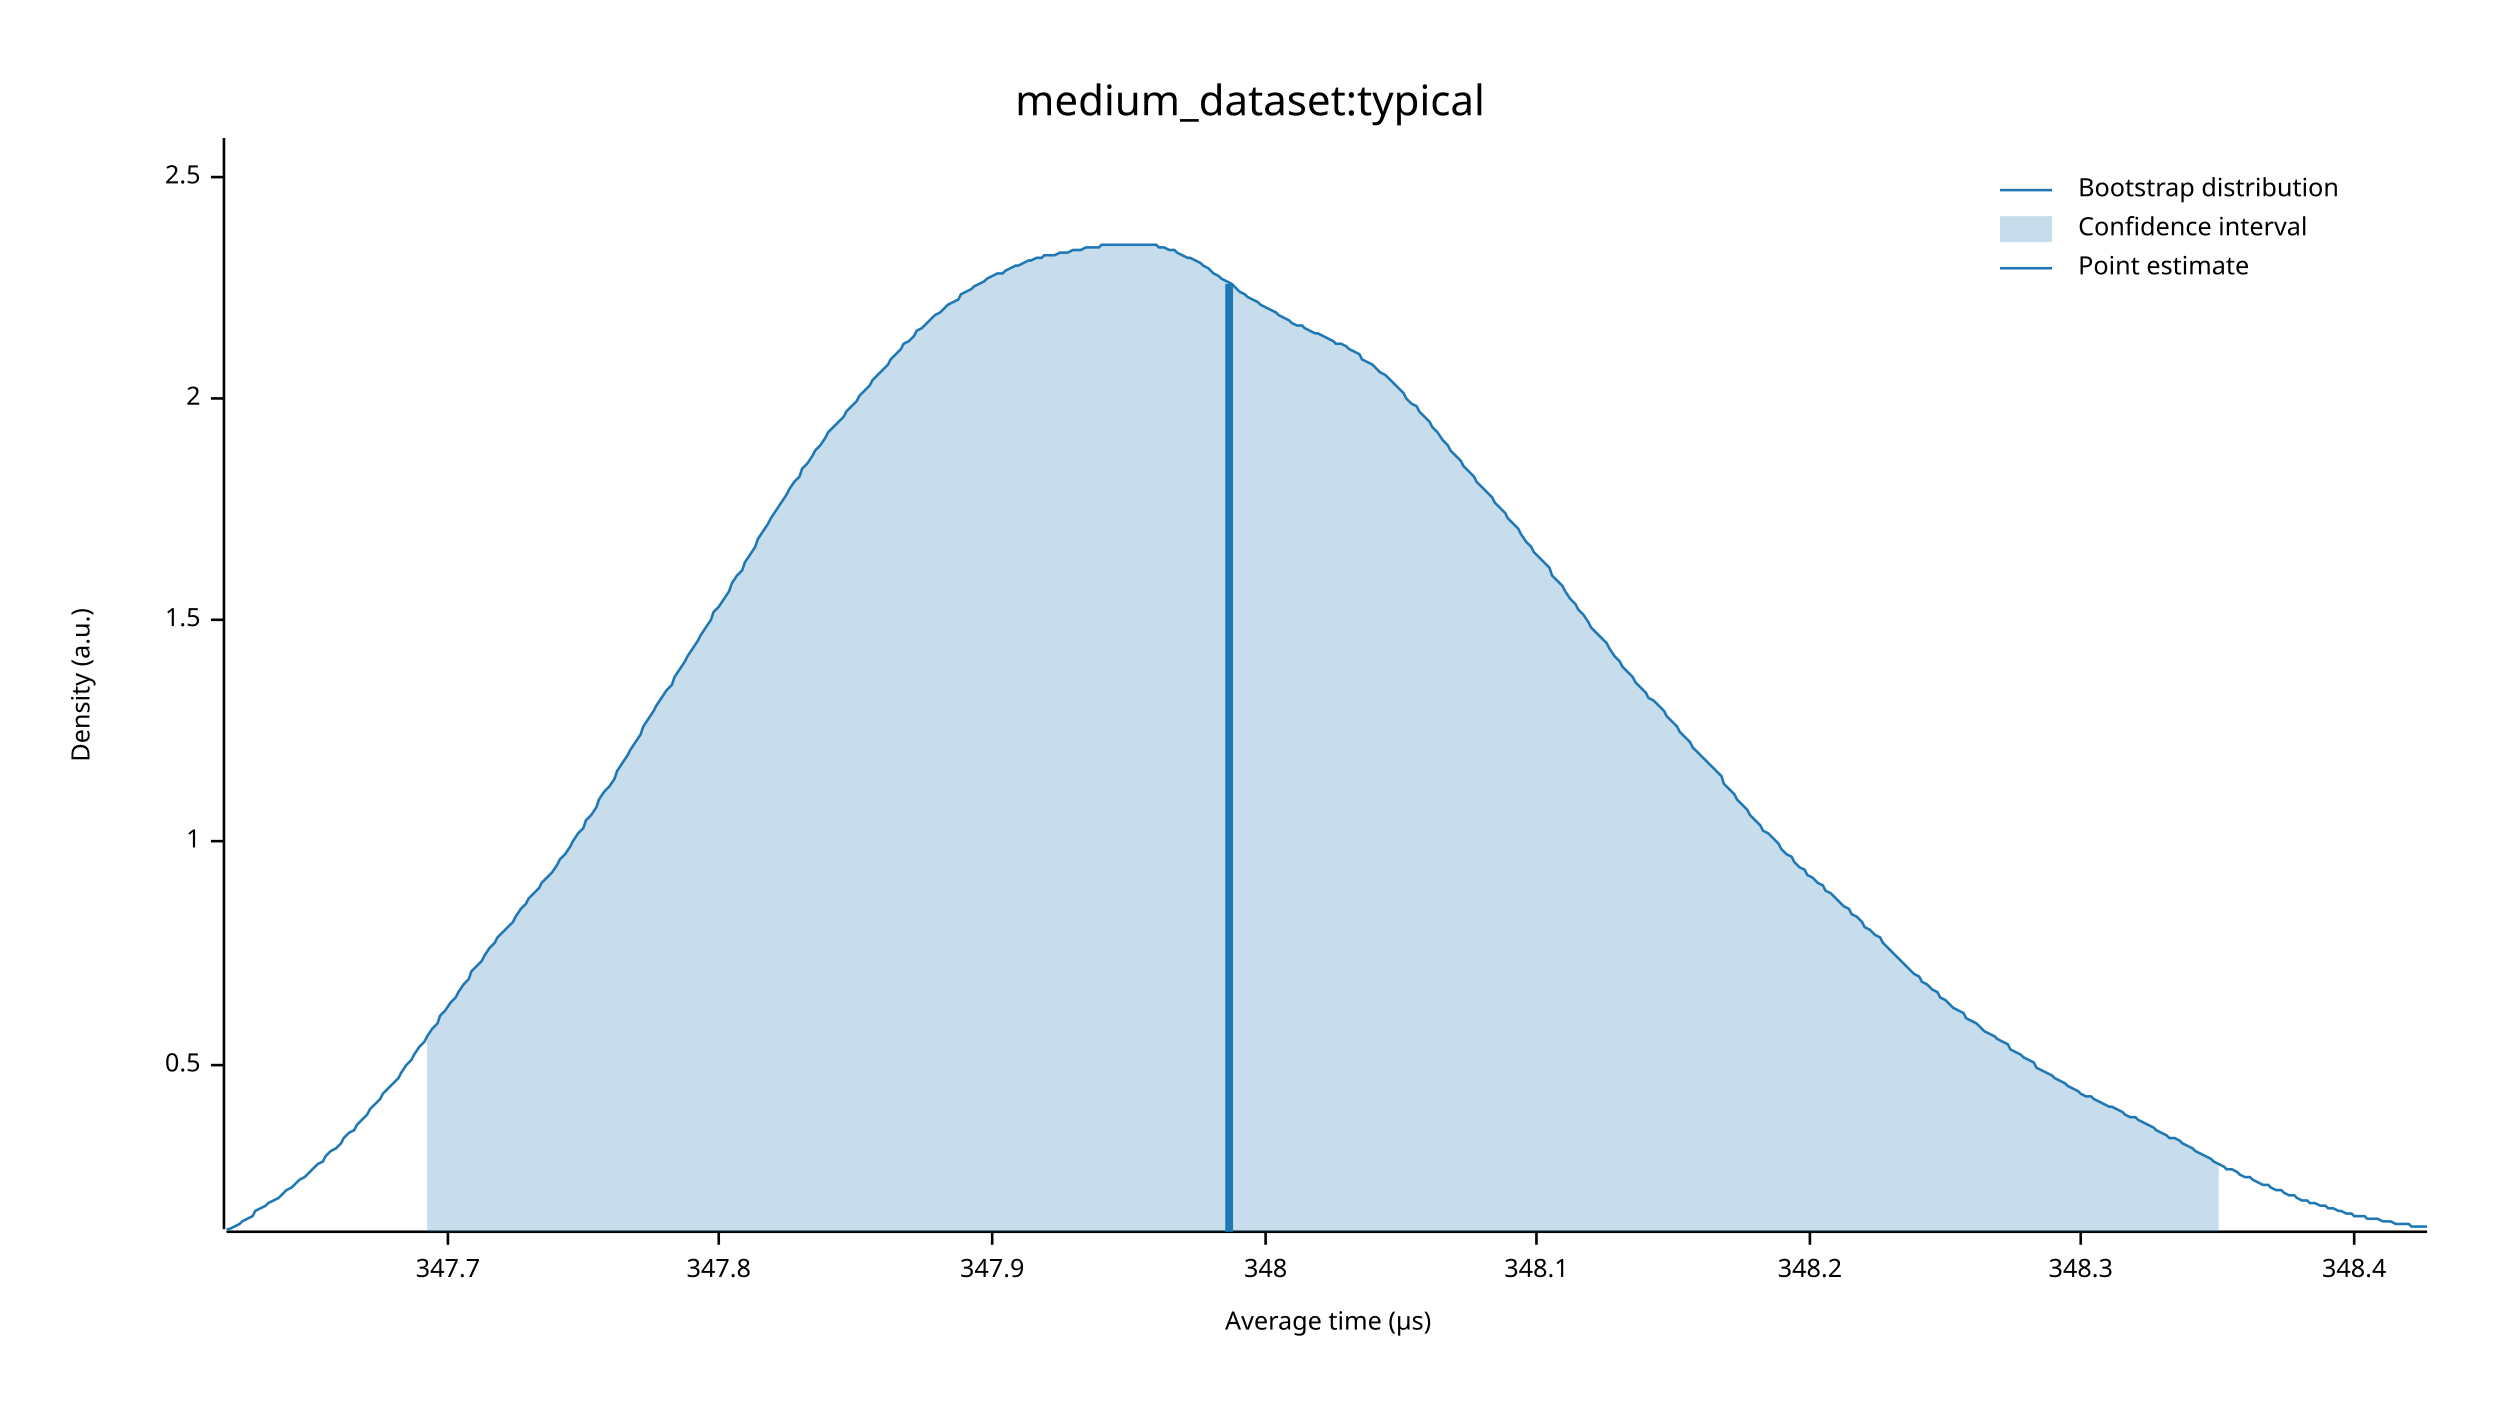
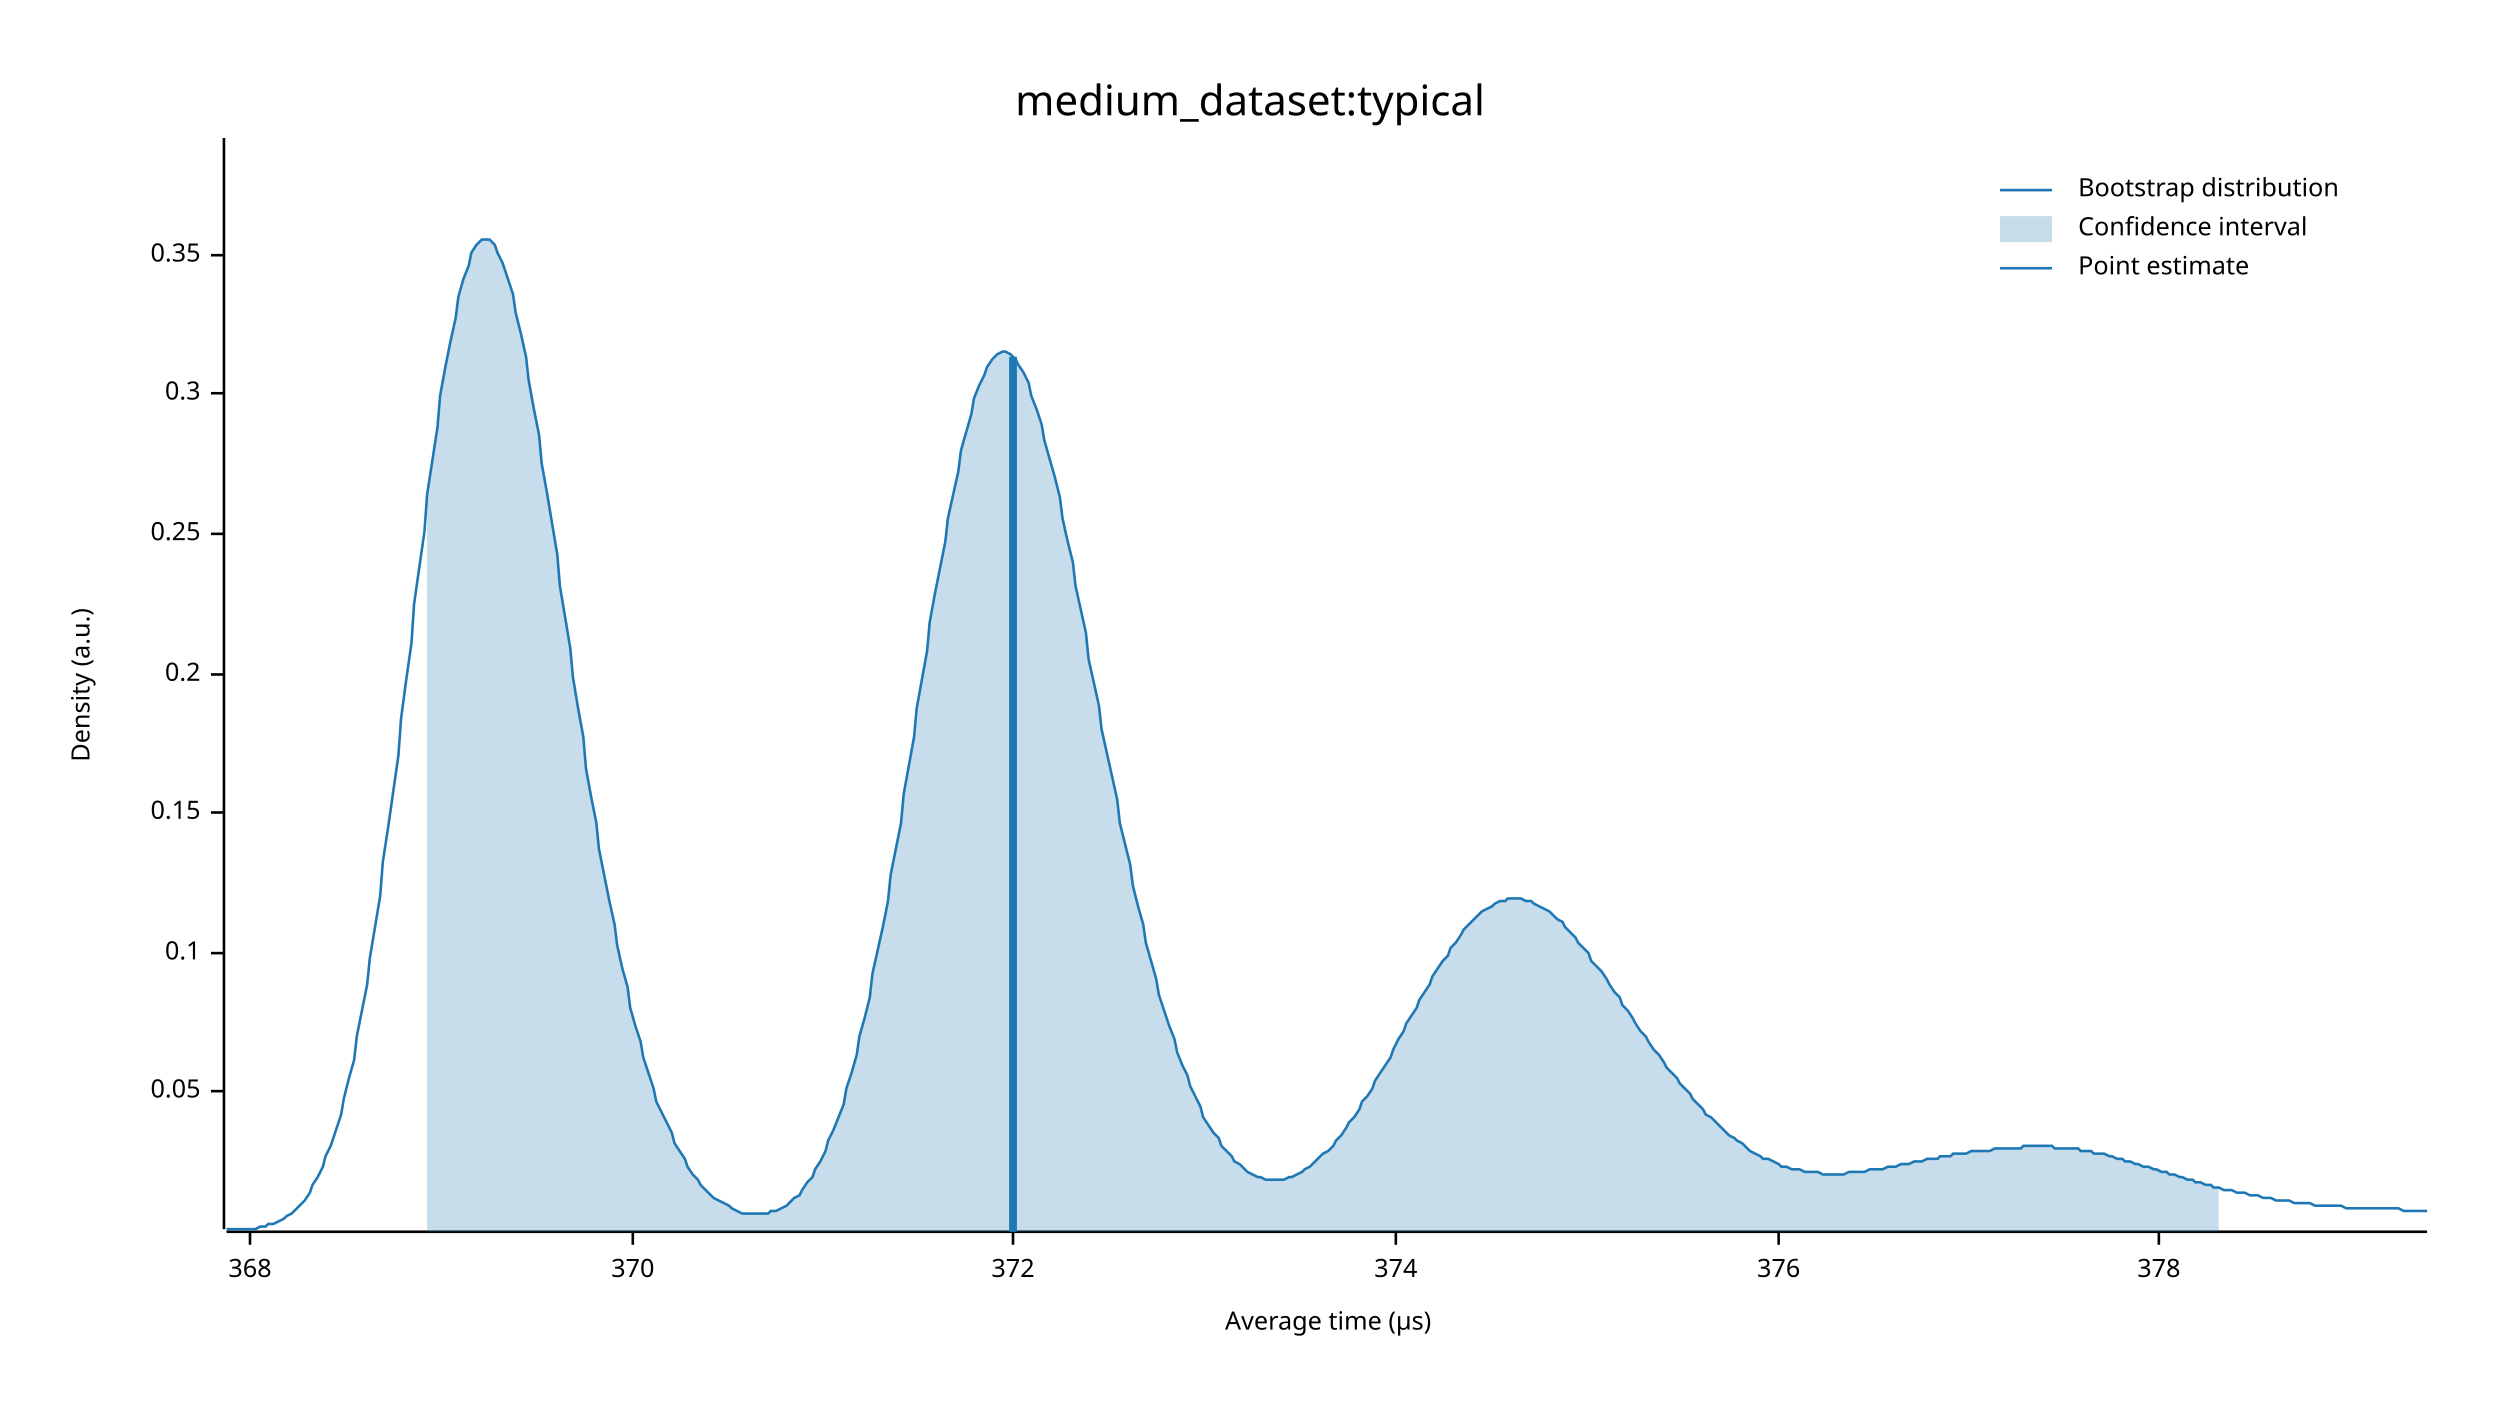
<svg xmlns="http://www.w3.org/2000/svg" width="960" height="540" viewBox="0 0 960 540">
  <text x="480" y="32" dy="0.76em" text-anchor="middle" font-family="sans-serif" font-size="16.129" opacity="1" fill="#000000">
medium_dataset:typical
</text>
  <text x="27" y="263" dy="0.76em" text-anchor="middle" font-family="sans-serif" font-size="9.677" opacity="1" fill="#000000" transform="rotate(270, 27, 263)">
Density (a.u.)
</text>
  <text x="510" y="513" dy="-0.5ex" text-anchor="middle" font-family="sans-serif" font-size="9.677" opacity="1" fill="#000000">
Average time (µs)
</text>
  <polyline fill="none" opacity="1" stroke="#000000" stroke-width="1" points="86,53 86,472 " />
-   <text x="77" y="409" dy="0.5ex" text-anchor="end" font-family="sans-serif" font-size="9.677" opacity="1" fill="#000000">
- 0.5
+   <text x="77" y="419" dy="0.5ex" text-anchor="end" font-family="sans-serif" font-size="9.677" opacity="1" fill="#000000">
+ 0.05
</text>
-   <polyline fill="none" opacity="1" stroke="#000000" stroke-width="1" points="81,409 86,409 " />
-   <text x="77" y="323" dy="0.5ex" text-anchor="end" font-family="sans-serif" font-size="9.677" opacity="1" fill="#000000">
- 1
+   <polyline fill="none" opacity="1" stroke="#000000" stroke-width="1" points="81,419 86,419 " />
+   <text x="77" y="366" dy="0.5ex" text-anchor="end" font-family="sans-serif" font-size="9.677" opacity="1" fill="#000000">
+ 0.1
</text>
-   <polyline fill="none" opacity="1" stroke="#000000" stroke-width="1" points="81,323 86,323 " />
-   <text x="77" y="238" dy="0.5ex" text-anchor="end" font-family="sans-serif" font-size="9.677" opacity="1" fill="#000000">
- 1.5
+   <polyline fill="none" opacity="1" stroke="#000000" stroke-width="1" points="81,366 86,366 " />
+   <text x="77" y="312" dy="0.5ex" text-anchor="end" font-family="sans-serif" font-size="9.677" opacity="1" fill="#000000">
+ 0.15
</text>
-   <polyline fill="none" opacity="1" stroke="#000000" stroke-width="1" points="81,238 86,238 " />
-   <text x="77" y="153" dy="0.5ex" text-anchor="end" font-family="sans-serif" font-size="9.677" opacity="1" fill="#000000">
- 2
+   <polyline fill="none" opacity="1" stroke="#000000" stroke-width="1" points="81,312 86,312 " />
+   <text x="77" y="259" dy="0.5ex" text-anchor="end" font-family="sans-serif" font-size="9.677" opacity="1" fill="#000000">
+ 0.2
</text>
-   <polyline fill="none" opacity="1" stroke="#000000" stroke-width="1" points="81,153 86,153 " />
-   <text x="77" y="68" dy="0.5ex" text-anchor="end" font-family="sans-serif" font-size="9.677" opacity="1" fill="#000000">
- 2.5
+   <polyline fill="none" opacity="1" stroke="#000000" stroke-width="1" points="81,259 86,259 " />
+   <text x="77" y="205" dy="0.5ex" text-anchor="end" font-family="sans-serif" font-size="9.677" opacity="1" fill="#000000">
+ 0.25
</text>
-   <polyline fill="none" opacity="1" stroke="#000000" stroke-width="1" points="81,68 86,68 " />
+   <polyline fill="none" opacity="1" stroke="#000000" stroke-width="1" points="81,205 86,205 " />
+   <text x="77" y="151" dy="0.5ex" text-anchor="end" font-family="sans-serif" font-size="9.677" opacity="1" fill="#000000">
+ 0.3
+ </text>
+   <polyline fill="none" opacity="1" stroke="#000000" stroke-width="1" points="81,151 86,151 " />
+   <text x="77" y="98" dy="0.5ex" text-anchor="end" font-family="sans-serif" font-size="9.677" opacity="1" fill="#000000">
+ 0.35
+ </text>
+   <polyline fill="none" opacity="1" stroke="#000000" stroke-width="1" points="81,98 86,98 " />
  <polyline fill="none" opacity="1" stroke="#000000" stroke-width="1" points="87,473 932,473 " />
-   <text x="172" y="483" dy="0.76em" text-anchor="middle" font-family="sans-serif" font-size="9.677" opacity="1" fill="#000000">
- 347.7
+   <text x="96" y="483" dy="0.76em" text-anchor="middle" font-family="sans-serif" font-size="9.677" opacity="1" fill="#000000">
+ 368
</text>
-   <polyline fill="none" opacity="1" stroke="#000000" stroke-width="1" points="172,473 172,478 " />
-   <text x="276" y="483" dy="0.76em" text-anchor="middle" font-family="sans-serif" font-size="9.677" opacity="1" fill="#000000">
- 347.8
+   <polyline fill="none" opacity="1" stroke="#000000" stroke-width="1" points="96,473 96,478 " />
+   <text x="243" y="483" dy="0.76em" text-anchor="middle" font-family="sans-serif" font-size="9.677" opacity="1" fill="#000000">
+ 370
</text>
-   <polyline fill="none" opacity="1" stroke="#000000" stroke-width="1" points="276,473 276,478 " />
-   <text x="381" y="483" dy="0.76em" text-anchor="middle" font-family="sans-serif" font-size="9.677" opacity="1" fill="#000000">
- 347.9
+   <polyline fill="none" opacity="1" stroke="#000000" stroke-width="1" points="243,473 243,478 " />
+   <text x="389" y="483" dy="0.76em" text-anchor="middle" font-family="sans-serif" font-size="9.677" opacity="1" fill="#000000">
+ 372
</text>
-   <polyline fill="none" opacity="1" stroke="#000000" stroke-width="1" points="381,473 381,478 " />
-   <text x="486" y="483" dy="0.76em" text-anchor="middle" font-family="sans-serif" font-size="9.677" opacity="1" fill="#000000">
- 348
+   <polyline fill="none" opacity="1" stroke="#000000" stroke-width="1" points="389,473 389,478 " />
+   <text x="536" y="483" dy="0.76em" text-anchor="middle" font-family="sans-serif" font-size="9.677" opacity="1" fill="#000000">
+ 374
</text>
-   <polyline fill="none" opacity="1" stroke="#000000" stroke-width="1" points="486,473 486,478 " />
-   <text x="590" y="483" dy="0.76em" text-anchor="middle" font-family="sans-serif" font-size="9.677" opacity="1" fill="#000000">
- 348.1
+   <polyline fill="none" opacity="1" stroke="#000000" stroke-width="1" points="536,473 536,478 " />
+   <text x="683" y="483" dy="0.76em" text-anchor="middle" font-family="sans-serif" font-size="9.677" opacity="1" fill="#000000">
+ 376
</text>
-   <polyline fill="none" opacity="1" stroke="#000000" stroke-width="1" points="590,473 590,478 " />
-   <text x="695" y="483" dy="0.76em" text-anchor="middle" font-family="sans-serif" font-size="9.677" opacity="1" fill="#000000">
- 348.2
+   <polyline fill="none" opacity="1" stroke="#000000" stroke-width="1" points="683,473 683,478 " />
+   <text x="829" y="483" dy="0.76em" text-anchor="middle" font-family="sans-serif" font-size="9.677" opacity="1" fill="#000000">
+ 378
</text>
-   <polyline fill="none" opacity="1" stroke="#000000" stroke-width="1" points="695,473 695,478 " />
-   <text x="799" y="483" dy="0.76em" text-anchor="middle" font-family="sans-serif" font-size="9.677" opacity="1" fill="#000000">
- 348.3
- </text>
-   <polyline fill="none" opacity="1" stroke="#000000" stroke-width="1" points="799,473 799,478 " />
-   <text x="904" y="483" dy="0.76em" text-anchor="middle" font-family="sans-serif" font-size="9.677" opacity="1" fill="#000000">
- 348.4
- </text>
-   <polyline fill="none" opacity="1" stroke="#000000" stroke-width="1" points="904,473 904,478 " />
-   <polyline fill="none" opacity="1" stroke="#1F78B4" stroke-width="1" points="87,472 88,472 90,471 92,470 93,469 95,468 97,467 98,465 100,464 102,463 103,462 105,461 107,460 109,458 110,457 112,456 114,454 115,453 117,452 119,450 120,449 122,447 124,446 125,444 127,442 129,441 131,439 132,437 134,435 136,434 137,432 139,430 141,428 142,426 144,424 146,422 147,420 149,418 151,416 153,414 154,412 156,409 158,407 159,405 161,402 163,400 164,398 166,395 168,393 169,390 171,388 173,385 175,383 176,381 178,378 180,376 181,373 183,371 185,369 186,367 188,364 190,362 191,360 193,358 195,356 197,354 198,352 200,349 202,347 203,345 205,343 207,341 208,339 210,337 212,335 214,332 215,330 217,328 219,325 220,323 222,320 224,318 225,315 227,313 229,310 230,307 232,304 234,302 236,299 237,296 239,293 241,290 242,288 244,285 246,282 247,279 249,276 251,273 252,271 254,268 256,265 258,263 259,260 261,257 263,254 264,252 266,249 268,246 269,244 271,241 273,238 274,235 276,233 278,230 280,227 281,224 283,221 285,219 286,216 288,213 290,210 291,207 293,204 295,201 296,199 298,196 300,193 302,190 303,188 305,185 307,183 308,180 310,178 312,175 313,173 315,171 317,168 318,166 320,164 322,162 324,160 325,158 327,156 329,154 330,152 332,150 334,148 335,146 337,144 339,142 341,140 342,138 344,136 346,134 347,132 349,131 351,129 352,127 354,126 356,124 357,123 359,121 361,120 363,118 364,117 366,116 368,115 369,113 371,112 373,111 374,110 376,109 378,108 379,107 381,106 383,105 385,105 386,104 388,103 390,102 391,102 393,101 395,100 396,100 398,99 400,99 401,98 403,98 405,98 407,97 408,97 410,97 412,96 413,96 415,96 417,95 418,95 420,95 422,95 423,94 425,94 427,94 429,94 430,94 432,94 434,94 435,94 437,94 439,94 440,94 442,94 444,94 445,95 447,95 449,96 451,96 452,97 454,98 456,99 457,99 459,100 461,101 462,102 464,103 466,105 468,106 469,107 471,108 473,109 474,110 476,112 478,113 479,114 481,115 483,116 484,117 486,118 488,119 490,120 491,121 493,122 495,123 496,124 498,125 500,125 501,126 503,127 505,128 506,128 508,129 510,130 512,131 513,132 515,132 517,133 518,134 520,135 522,136 523,138 525,139 527,140 528,141 530,143 532,144 534,146 535,147 537,149 539,151 540,153 542,155 544,156 545,158 547,160 549,162 550,164 552,166 554,169 556,171 557,173 559,175 561,177 562,179 564,181 566,183 567,185 569,187 571,189 573,191 574,193 576,195 578,197 579,199 581,201 583,203 584,205 586,208 588,210 589,212 591,214 593,216 595,218 596,221 598,223 600,225 601,227 603,230 605,232 606,234 608,236 610,239 611,241 613,243 615,245 617,247 618,249 620,252 622,254 623,256 625,258 627,260 628,262 630,264 632,266 633,268 635,269 637,271 639,273 640,275 642,277 644,279 645,281 647,283 649,285 650,287 652,289 654,291 655,292 657,294 659,296 661,298 662,301 664,303 666,305 667,307 669,309 671,311 672,313 674,315 676,317 677,319 679,320 681,322 683,324 684,326 686,328 688,329 689,331 691,333 693,334 694,336 696,337 698,339 700,340 701,342 703,343 705,345 706,346 708,348 710,349 711,351 713,352 715,354 716,356 718,357 720,359 722,360 723,362 725,364 727,366 728,367 730,369 732,371 733,372 735,374 737,375 738,377 740,378 742,380 744,381 745,383 747,384 749,386 750,387 752,388 754,389 755,391 757,392 759,393 760,394 762,396 764,397 766,398 767,399 769,400 771,401 772,403 774,404 776,405 777,406 779,407 781,408 782,410 784,411 786,412 788,413 789,414 791,415 793,416 794,417 796,418 798,419 799,420 801,421 803,421 804,422 806,423 808,424 810,425 811,425 813,426 815,427 816,428 818,429 820,429 821,430 823,431 825,432 827,433 828,434 830,435 832,436 833,437 835,437 837,438 838,439 840,440 842,441 843,442 845,443 847,444 849,445 850,446 852,447 854,448 855,449 857,449 859,450 860,451 862,452 864,452 865,453 867,454 869,455 871,455 872,456 874,457 876,457 877,458 879,459 881,459 882,460 884,461 886,461 887,462 889,462 891,463 893,463 894,464 896,464 898,465 899,465 901,466 903,466 904,467 906,467 908,467 909,468 911,468 913,468 915,469 916,469 918,469 920,470 921,470 923,470 925,470 926,471 928,471 930,471 932,471 " />
-   <polygon opacity="0.25" fill="#1F78B4" points="164,398 166,395 168,393 169,390 171,388 173,385 175,383 176,381 178,378 180,376 181,373 183,371 185,369 186,367 188,364 190,362 191,360 193,358 195,356 197,354 198,352 200,349 202,347 203,345 205,343 207,341 208,339 210,337 212,335 214,332 215,330 217,328 219,325 220,323 222,320 224,318 225,315 227,313 229,310 230,307 232,304 234,302 236,299 237,296 239,293 241,290 242,288 244,285 246,282 247,279 249,276 251,273 252,271 254,268 256,265 258,263 259,260 261,257 263,254 264,252 266,249 268,246 269,244 271,241 273,238 274,235 276,233 278,230 280,227 281,224 283,221 285,219 286,216 288,213 290,210 291,207 293,204 295,201 296,199 298,196 300,193 302,190 303,188 305,185 307,183 308,180 310,178 312,175 313,173 315,171 317,168 318,166 320,164 322,162 324,160 325,158 327,156 329,154 330,152 332,150 334,148 335,146 337,144 339,142 341,140 342,138 344,136 346,134 347,132 349,131 351,129 352,127 354,126 356,124 357,123 359,121 361,120 363,118 364,117 366,116 368,115 369,113 371,112 373,111 374,110 376,109 378,108 379,107 381,106 383,105 385,105 386,104 388,103 390,102 391,102 393,101 395,100 396,100 398,99 400,99 401,98 403,98 405,98 407,97 408,97 410,97 412,96 413,96 415,96 417,95 418,95 420,95 422,95 423,94 425,94 427,94 429,94 430,94 432,94 434,94 435,94 437,94 439,94 440,94 442,94 444,94 445,95 447,95 449,96 451,96 452,97 454,98 456,99 457,99 459,100 461,101 462,102 464,103 466,105 468,106 469,107 471,108 473,109 474,110 476,112 478,113 479,114 481,115 483,116 484,117 486,118 488,119 490,120 491,121 493,122 495,123 496,124 498,125 500,125 501,126 503,127 505,128 506,128 508,129 510,130 512,131 513,132 515,132 517,133 518,134 520,135 522,136 523,138 525,139 527,140 528,141 530,143 532,144 534,146 535,147 537,149 539,151 540,153 542,155 544,156 545,158 547,160 549,162 550,164 552,166 554,169 556,171 557,173 559,175 561,177 562,179 564,181 566,183 567,185 569,187 571,189 573,191 574,193 576,195 578,197 579,199 581,201 583,203 584,205 586,208 588,210 589,212 591,214 593,216 595,218 596,221 598,223 600,225 601,227 603,230 605,232 606,234 608,236 610,239 611,241 613,243 615,245 617,247 618,249 620,252 622,254 623,256 625,258 627,260 628,262 630,264 632,266 633,268 635,269 637,271 639,273 640,275 642,277 644,279 645,281 647,283 649,285 650,287 652,289 654,291 655,292 657,294 659,296 661,298 662,301 664,303 666,305 667,307 669,309 671,311 672,313 674,315 676,317 677,319 679,320 681,322 683,324 684,326 686,328 688,329 689,331 691,333 693,334 694,336 696,337 698,339 700,340 701,342 703,343 705,345 706,346 708,348 710,349 711,351 713,352 715,354 716,356 718,357 720,359 722,360 723,362 725,364 727,366 728,367 730,369 732,371 733,372 735,374 737,375 738,377 740,378 742,380 744,381 745,383 747,384 749,386 750,387 752,388 754,389 755,391 757,392 759,393 760,394 762,396 764,397 766,398 767,399 769,400 771,401 772,403 774,404 776,405 777,406 779,407 781,408 782,410 784,411 786,412 788,413 789,414 791,415 793,416 794,417 796,418 798,419 799,420 801,421 803,421 804,422 806,423 808,424 810,425 811,425 813,426 815,427 816,428 818,429 820,429 821,430 823,431 825,432 827,433 828,434 830,435 832,436 833,437 835,437 837,438 838,439 840,440 842,441 843,442 845,443 847,444 849,445 850,446 852,447 852,473 164,473 " />
-   <polyline fill="none" opacity="1" stroke="#1F78B4" stroke-width="3" points="472,473 472,109 " />
+   <polyline fill="none" opacity="1" stroke="#000000" stroke-width="1" points="829,473 829,478 " />
+   <polyline fill="none" opacity="1" stroke="#1F78B4" stroke-width="1" points="87,472 88,472 90,472 92,472 93,472 95,472 97,472 98,472 100,471 102,471 103,470 105,470 107,469 109,468 110,467 112,466 114,464 115,463 117,461 119,458 120,455 122,452 124,448 125,444 127,440 129,434 131,428 132,422 134,414 136,407 137,398 139,388 141,378 142,368 144,356 146,344 147,331 149,318 151,304 153,290 154,276 156,261 158,247 159,232 161,218 163,204 164,190 166,177 168,164 169,152 171,141 173,131 175,122 176,114 178,107 180,102 181,97 183,94 185,92 186,92 188,92 190,94 191,97 193,101 195,107 197,113 198,120 200,128 202,137 203,146 205,157 207,167 208,178 210,189 212,201 214,213 215,225 217,237 219,249 220,260 222,272 224,283 225,295 227,306 229,316 230,326 232,336 234,346 236,355 237,363 239,372 241,379 242,387 244,394 246,400 247,406 249,412 251,418 252,423 254,427 256,431 258,435 259,439 261,442 263,445 264,448 266,451 268,453 269,455 271,457 273,459 274,460 276,461 278,462 280,463 281,464 283,465 285,466 286,466 288,466 290,466 291,466 293,466 295,466 296,465 298,465 300,464 302,463 303,462 305,460 307,459 308,457 310,454 312,452 313,449 315,446 317,442 318,438 320,434 322,429 324,424 325,418 327,412 329,405 330,398 332,391 334,383 335,374 337,365 339,356 341,346 342,336 344,326 346,316 347,305 349,294 351,283 352,272 354,261 356,250 357,239 359,228 361,218 363,208 364,199 366,190 368,181 369,173 371,166 373,159 374,153 376,148 378,144 379,141 381,138 383,136 385,135 386,135 388,136 390,138 391,140 393,143 395,147 396,152 398,157 400,163 401,169 403,176 405,183 407,191 408,199 410,208 412,216 413,225 415,234 417,243 418,253 420,262 422,271 423,280 425,289 427,298 429,307 430,316 432,324 434,332 435,340 437,348 439,355 440,362 442,369 444,376 445,382 447,388 449,394 451,399 452,404 454,409 456,413 457,417 459,421 461,425 462,429 464,432 466,435 468,437 469,440 471,442 473,444 474,446 476,447 478,449 479,450 481,451 483,452 484,452 486,453 488,453 490,453 491,453 493,453 495,452 496,452 498,451 500,450 501,449 503,448 505,446 506,445 508,443 510,442 512,440 513,438 515,436 517,433 518,431 520,429 522,426 523,423 525,421 527,418 528,415 530,412 532,409 534,406 535,403 537,399 539,396 540,393 542,390 544,387 545,384 547,381 549,378 550,375 552,372 554,369 556,367 557,364 559,362 561,359 562,357 564,355 566,353 567,352 569,350 571,349 573,348 574,347 576,346 578,346 579,345 581,345 583,345 584,345 586,346 588,346 589,347 591,348 593,349 595,350 596,351 598,353 600,354 601,356 603,358 605,360 606,362 608,364 610,366 611,369 613,371 615,373 617,376 618,378 620,381 622,383 623,386 625,388 627,391 628,393 630,396 632,398 633,400 635,403 637,405 639,408 640,410 642,412 644,414 645,416 647,418 649,420 650,422 652,424 654,426 655,428 657,429 659,431 661,433 662,434 664,436 666,437 667,438 669,439 671,441 672,442 674,443 676,444 677,445 679,445 681,446 683,447 684,448 686,448 688,449 689,449 691,449 693,450 694,450 696,450 698,450 700,451 701,451 703,451 705,451 706,451 708,451 710,450 711,450 713,450 715,450 716,450 718,449 720,449 722,449 723,449 725,448 727,448 728,448 730,447 732,447 733,447 735,446 737,446 738,446 740,445 742,445 744,445 745,444 747,444 749,444 750,443 752,443 754,443 755,443 757,442 759,442 760,442 762,442 764,442 766,441 767,441 769,441 771,441 772,441 774,441 776,441 777,440 779,440 781,440 782,440 784,440 786,440 788,440 789,441 791,441 793,441 794,441 796,441 798,441 799,442 801,442 803,442 804,443 806,443 808,443 810,444 811,444 813,445 815,445 816,446 818,446 820,447 821,447 823,448 825,448 827,449 828,449 830,450 832,450 833,451 835,451 837,452 838,452 840,453 842,453 843,454 845,454 847,455 849,455 850,456 852,456 854,457 855,457 857,457 859,458 860,458 862,458 864,459 865,459 867,459 869,460 871,460 872,460 874,461 876,461 877,461 879,461 881,462 882,462 884,462 886,462 887,462 889,463 891,463 893,463 894,463 896,463 898,463 899,463 901,464 903,464 904,464 906,464 908,464 909,464 911,464 913,464 915,464 916,464 918,464 920,464 921,464 923,465 925,465 926,465 928,465 930,465 932,465 " />
+   <polygon opacity="0.25" fill="#1F78B4" points="164,190 166,177 168,164 169,152 171,141 173,131 175,122 176,114 178,107 180,102 181,97 183,94 185,92 186,92 188,92 190,94 191,97 193,101 195,107 197,113 198,120 200,128 202,137 203,146 205,157 207,167 208,178 210,189 212,201 214,213 215,225 217,237 219,249 220,260 222,272 224,283 225,295 227,306 229,316 230,326 232,336 234,346 236,355 237,363 239,372 241,379 242,387 244,394 246,400 247,406 249,412 251,418 252,423 254,427 256,431 258,435 259,439 261,442 263,445 264,448 266,451 268,453 269,455 271,457 273,459 274,460 276,461 278,462 280,463 281,464 283,465 285,466 286,466 288,466 290,466 291,466 293,466 295,466 296,465 298,465 300,464 302,463 303,462 305,460 307,459 308,457 310,454 312,452 313,449 315,446 317,442 318,438 320,434 322,429 324,424 325,418 327,412 329,405 330,398 332,391 334,383 335,374 337,365 339,356 341,346 342,336 344,326 346,316 347,305 349,294 351,283 352,272 354,261 356,250 357,239 359,228 361,218 363,208 364,199 366,190 368,181 369,173 371,166 373,159 374,153 376,148 378,144 379,141 381,138 383,136 385,135 386,135 388,136 390,138 391,140 393,143 395,147 396,152 398,157 400,163 401,169 403,176 405,183 407,191 408,199 410,208 412,216 413,225 415,234 417,243 418,253 420,262 422,271 423,280 425,289 427,298 429,307 430,316 432,324 434,332 435,340 437,348 439,355 440,362 442,369 444,376 445,382 447,388 449,394 451,399 452,404 454,409 456,413 457,417 459,421 461,425 462,429 464,432 466,435 468,437 469,440 471,442 473,444 474,446 476,447 478,449 479,450 481,451 483,452 484,452 486,453 488,453 490,453 491,453 493,453 495,452 496,452 498,451 500,450 501,449 503,448 505,446 506,445 508,443 510,442 512,440 513,438 515,436 517,433 518,431 520,429 522,426 523,423 525,421 527,418 528,415 530,412 532,409 534,406 535,403 537,399 539,396 540,393 542,390 544,387 545,384 547,381 549,378 550,375 552,372 554,369 556,367 557,364 559,362 561,359 562,357 564,355 566,353 567,352 569,350 571,349 573,348 574,347 576,346 578,346 579,345 581,345 583,345 584,345 586,346 588,346 589,347 591,348 593,349 595,350 596,351 598,353 600,354 601,356 603,358 605,360 606,362 608,364 610,366 611,369 613,371 615,373 617,376 618,378 620,381 622,383 623,386 625,388 627,391 628,393 630,396 632,398 633,400 635,403 637,405 639,408 640,410 642,412 644,414 645,416 647,418 649,420 650,422 652,424 654,426 655,428 657,429 659,431 661,433 662,434 664,436 666,437 667,438 669,439 671,441 672,442 674,443 676,444 677,445 679,445 681,446 683,447 684,448 686,448 688,449 689,449 691,449 693,450 694,450 696,450 698,450 700,451 701,451 703,451 705,451 706,451 708,451 710,450 711,450 713,450 715,450 716,450 718,449 720,449 722,449 723,449 725,448 727,448 728,448 730,447 732,447 733,447 735,446 737,446 738,446 740,445 742,445 744,445 745,444 747,444 749,444 750,443 752,443 754,443 755,443 757,442 759,442 760,442 762,442 764,442 766,441 767,441 769,441 771,441 772,441 774,441 776,441 777,440 779,440 781,440 782,440 784,440 786,440 788,440 789,441 791,441 793,441 794,441 796,441 798,441 799,442 801,442 803,442 804,443 806,443 808,443 810,444 811,444 813,445 815,445 816,446 818,446 820,447 821,447 823,448 825,448 827,449 828,449 830,450 832,450 833,451 835,451 837,452 838,452 840,453 842,453 843,454 845,454 847,455 849,455 850,456 852,456 852,473 164,473 " />
+   <polyline fill="none" opacity="1" stroke="#1F78B4" stroke-width="3" points="389,473 389,137 " />
  <text x="798" y="68" dy="0.76em" text-anchor="start" font-family="sans-serif" font-size="9.677" opacity="1" fill="#000000">
Bootstrap distribution
</text>
  <text x="798" y="83" dy="0.76em" text-anchor="start" font-family="sans-serif" font-size="9.677" opacity="1" fill="#000000">
Confidence interval
</text>
  <text x="798" y="98" dy="0.76em" text-anchor="start" font-family="sans-serif" font-size="9.677" opacity="1" fill="#000000">
Point estimate
</text>
  <polyline fill="none" opacity="1" stroke="#1F78B4" stroke-width="1" points="768,73 788,73 " />
  <rect x="768" y="83" width="20" height="10" opacity="0.25" fill="#1F78B4" stroke="none" />
  <polyline fill="none" opacity="1" stroke="#1F78B4" stroke-width="1" points="768,103 788,103 " />
</svg>
